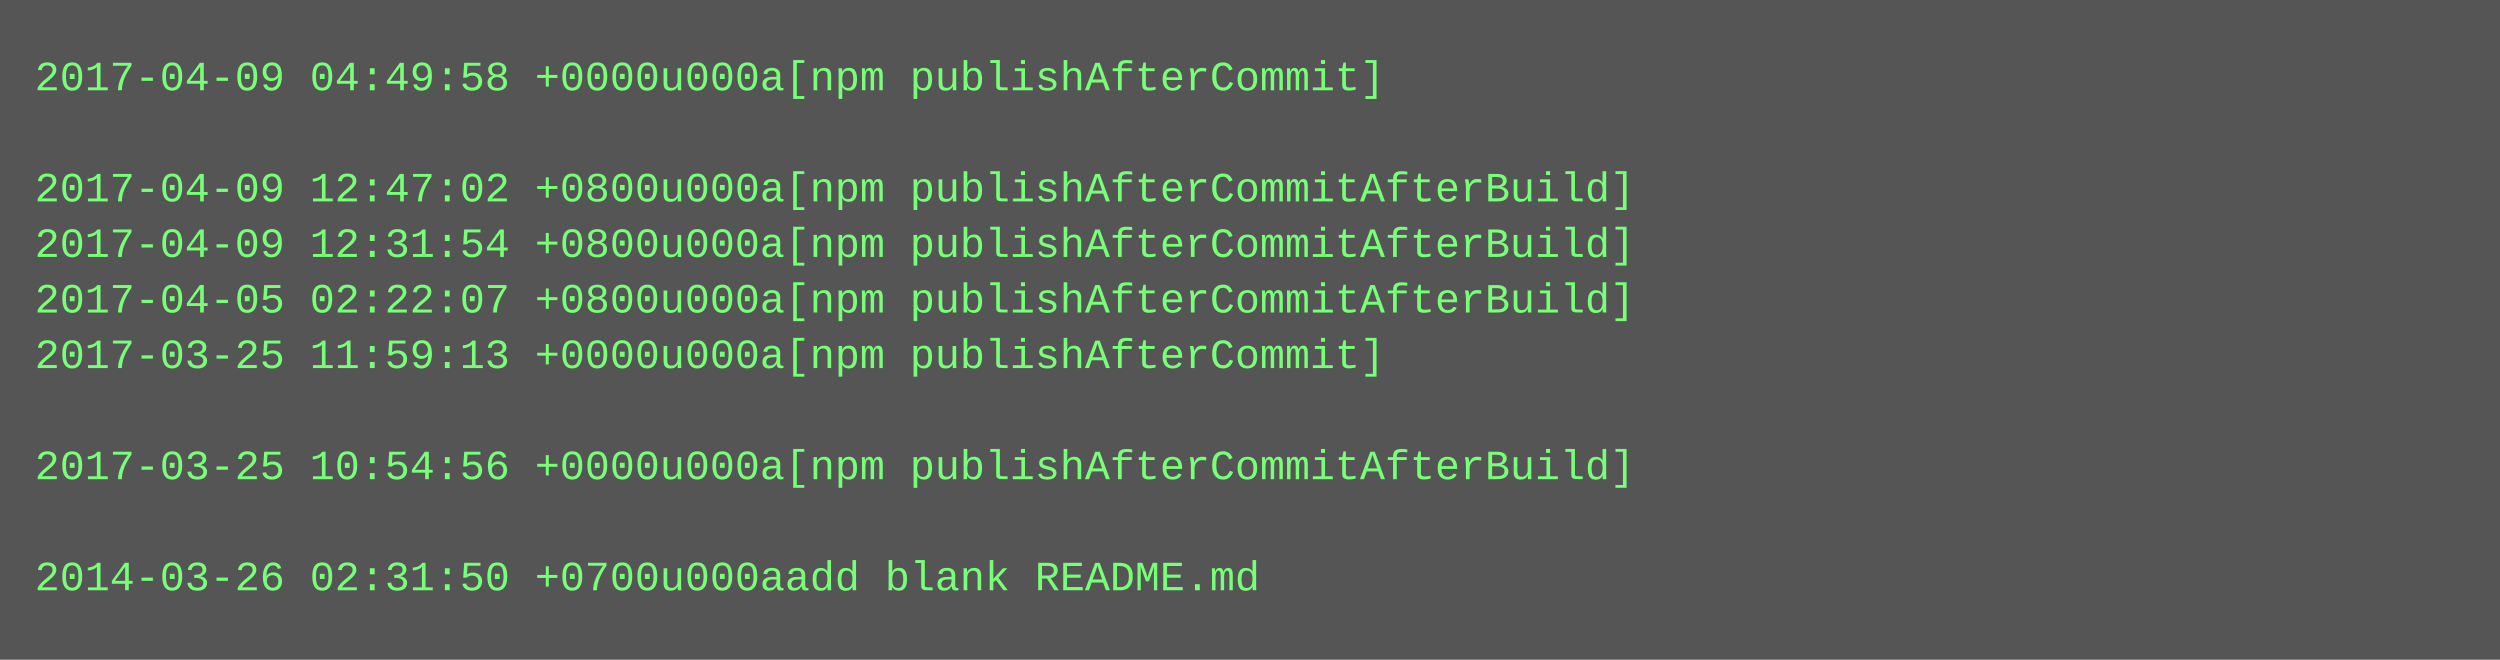
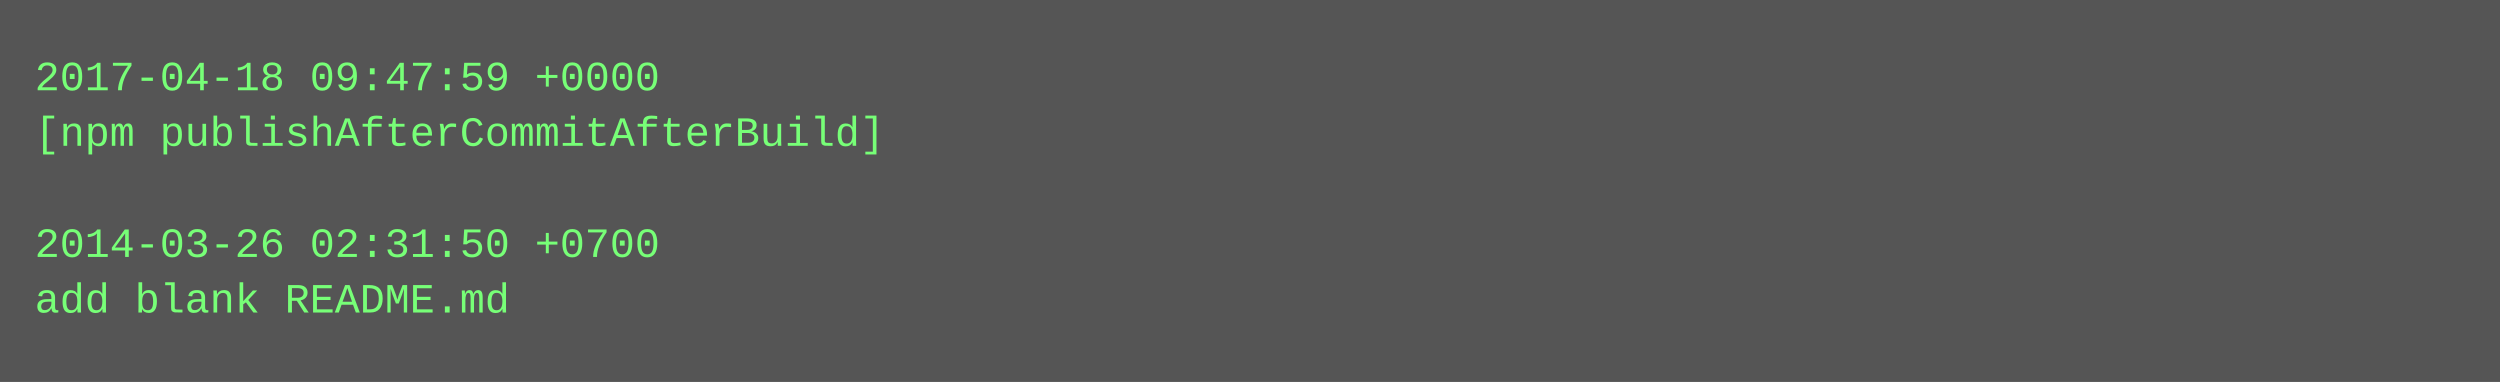
- <svg xmlns="http://www.w3.org/2000/svg" height="190" width="720">
-   <rect height="190" fill="#555" width="720" />
+ <svg xmlns="http://www.w3.org/2000/svg" height="110" width="720">
+   <rect height="110" fill="#555" width="720" />
  <text fill="#7f7" font-family="Courier New" font-size="12" xml:space="preserve">
-     <tspan x="10" y="26">2017-04-09 04:49:58 +0000u000a[npm publishAfterCommit]</tspan>
-     <tspan x="10" y="42" />
-     <tspan x="10" y="58">2017-04-09 12:47:02 +0800u000a[npm publishAfterCommitAfterBuild]</tspan>
-     <tspan x="10" y="74">2017-04-09 12:31:54 +0800u000a[npm publishAfterCommitAfterBuild]</tspan>
-     <tspan x="10" y="90">2017-04-05 02:22:07 +0800u000a[npm publishAfterCommitAfterBuild]</tspan>
-     <tspan x="10" y="106">2017-03-25 11:59:13 +0000u000a[npm publishAfterCommit]</tspan>
-     <tspan x="10" y="122" />
-     <tspan x="10" y="138">2017-03-25 10:54:56 +0000u000a[npm publishAfterCommitAfterBuild]</tspan>
-     <tspan x="10" y="154" />
-     <tspan x="10" y="170">2014-03-26 02:31:50 +0700u000aadd blank README.md</tspan>
+     <tspan x="10" y="26">2017-04-18 09:47:59 +0000</tspan>
+     <tspan x="10" y="42">[npm publishAfterCommitAfterBuild]</tspan>
+     <tspan x="10" y="58" />
+     <tspan x="10" y="74">2014-03-26 02:31:50 +0700</tspan>
+     <tspan x="10" y="90">add blank README.md</tspan>
  </text>
</svg>
